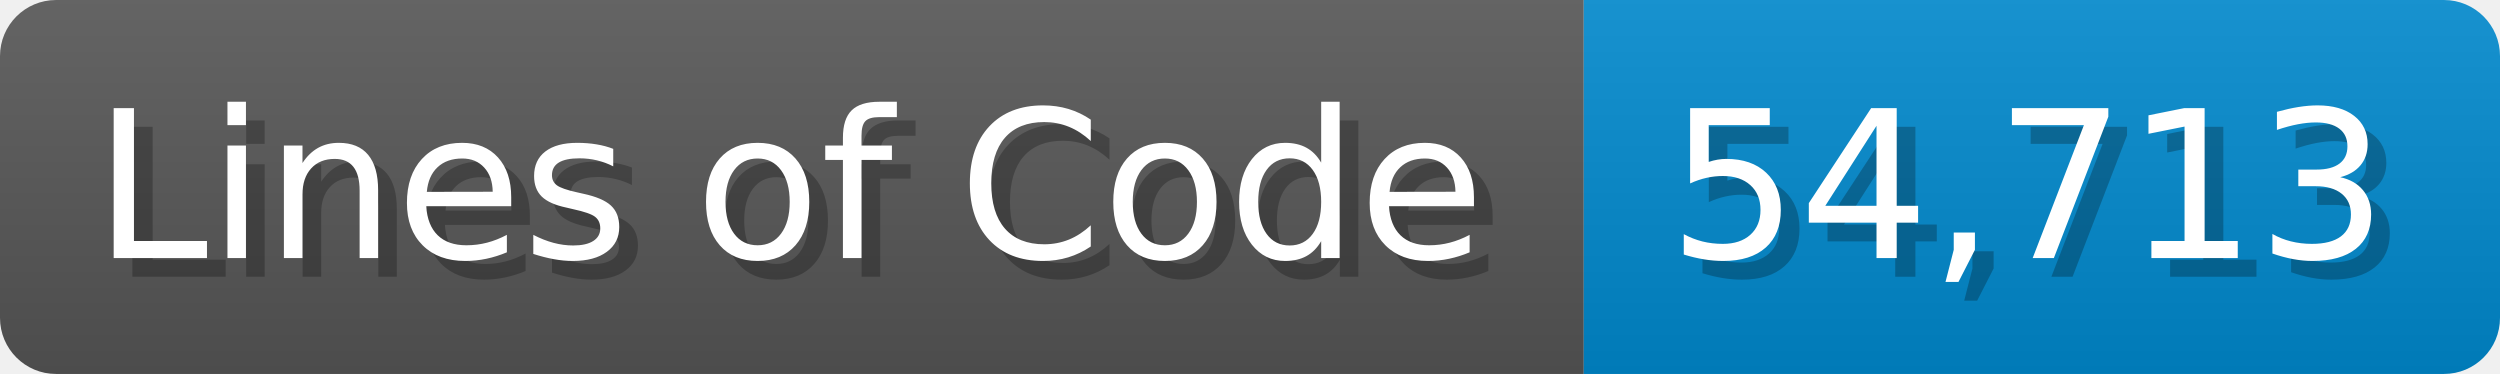
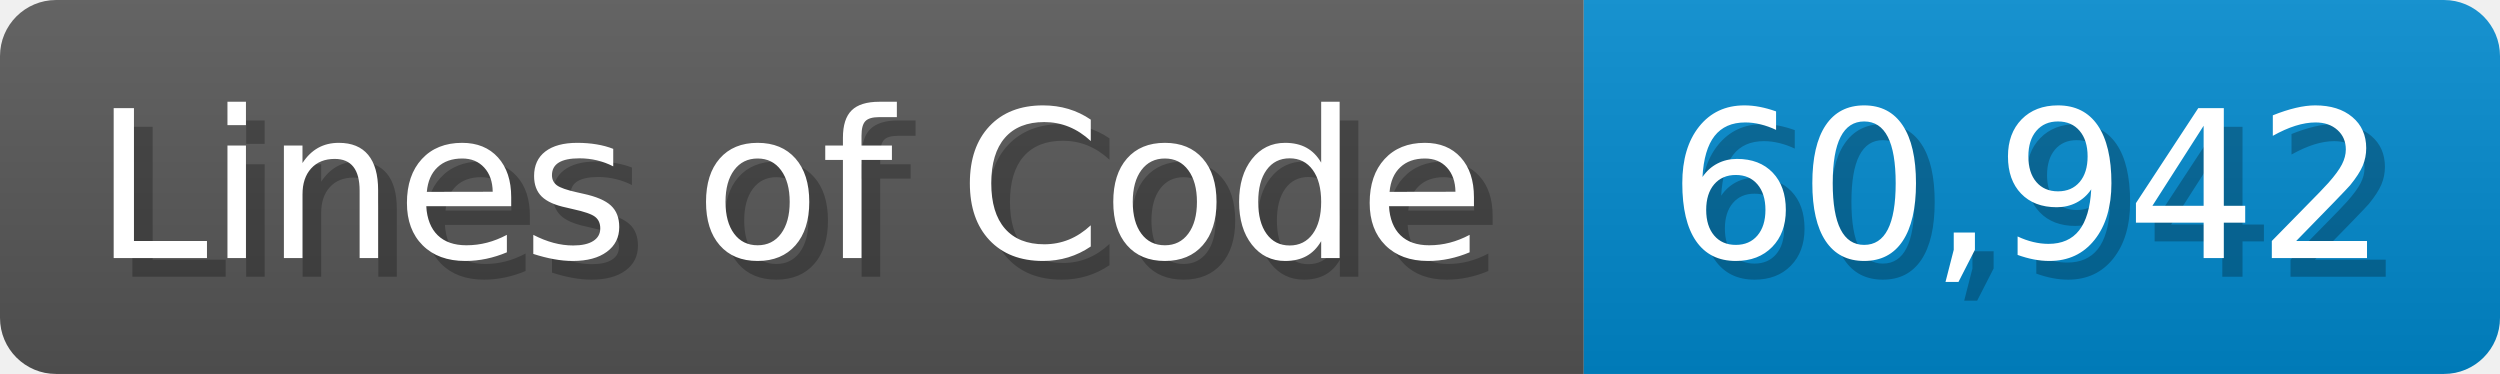
<svg xmlns="http://www.w3.org/2000/svg" width="133.7" height="20" viewBox="0 0 1337 200">
  <linearGradient id="a" x2="0" y2="100%">
    <stop offset="0" stop-opacity=".1" stop-color="#EEE" />
    <stop offset="1" stop-opacity=".1" />
  </linearGradient>
  <mask id="m">
    <rect width="1337" height="200" rx="30" fill="#FFF" />
  </mask>
  <g mask="url(#m)">
    <rect width="847" height="200" fill="#555" />
    <rect width="490" height="200" fill="#08C" x="847" />
    <rect width="1337" height="200" fill="url(#a)" />
  </g>
  <g fill="#fff" text-anchor="start" font-family="Verdana,DejaVu Sans,sans-serif" font-size="110">
    <text x="60" y="148" textLength="747" fill="#000" opacity="0.25">Lines of Code</text>
    <text x="50" y="138" textLength="747">Lines of Code</text>
-     <text x="902" y="148" textLength="390" fill="#000" opacity="0.25">54,713</text>
-     <text x="892" y="138" textLength="390">54,713</text>
+     <text x="902" y="148" textLength="390" fill="#000" opacity="0.25">60,942</text>
+     <text x="892" y="138" textLength="390">60,942</text>
  </g>
</svg>
